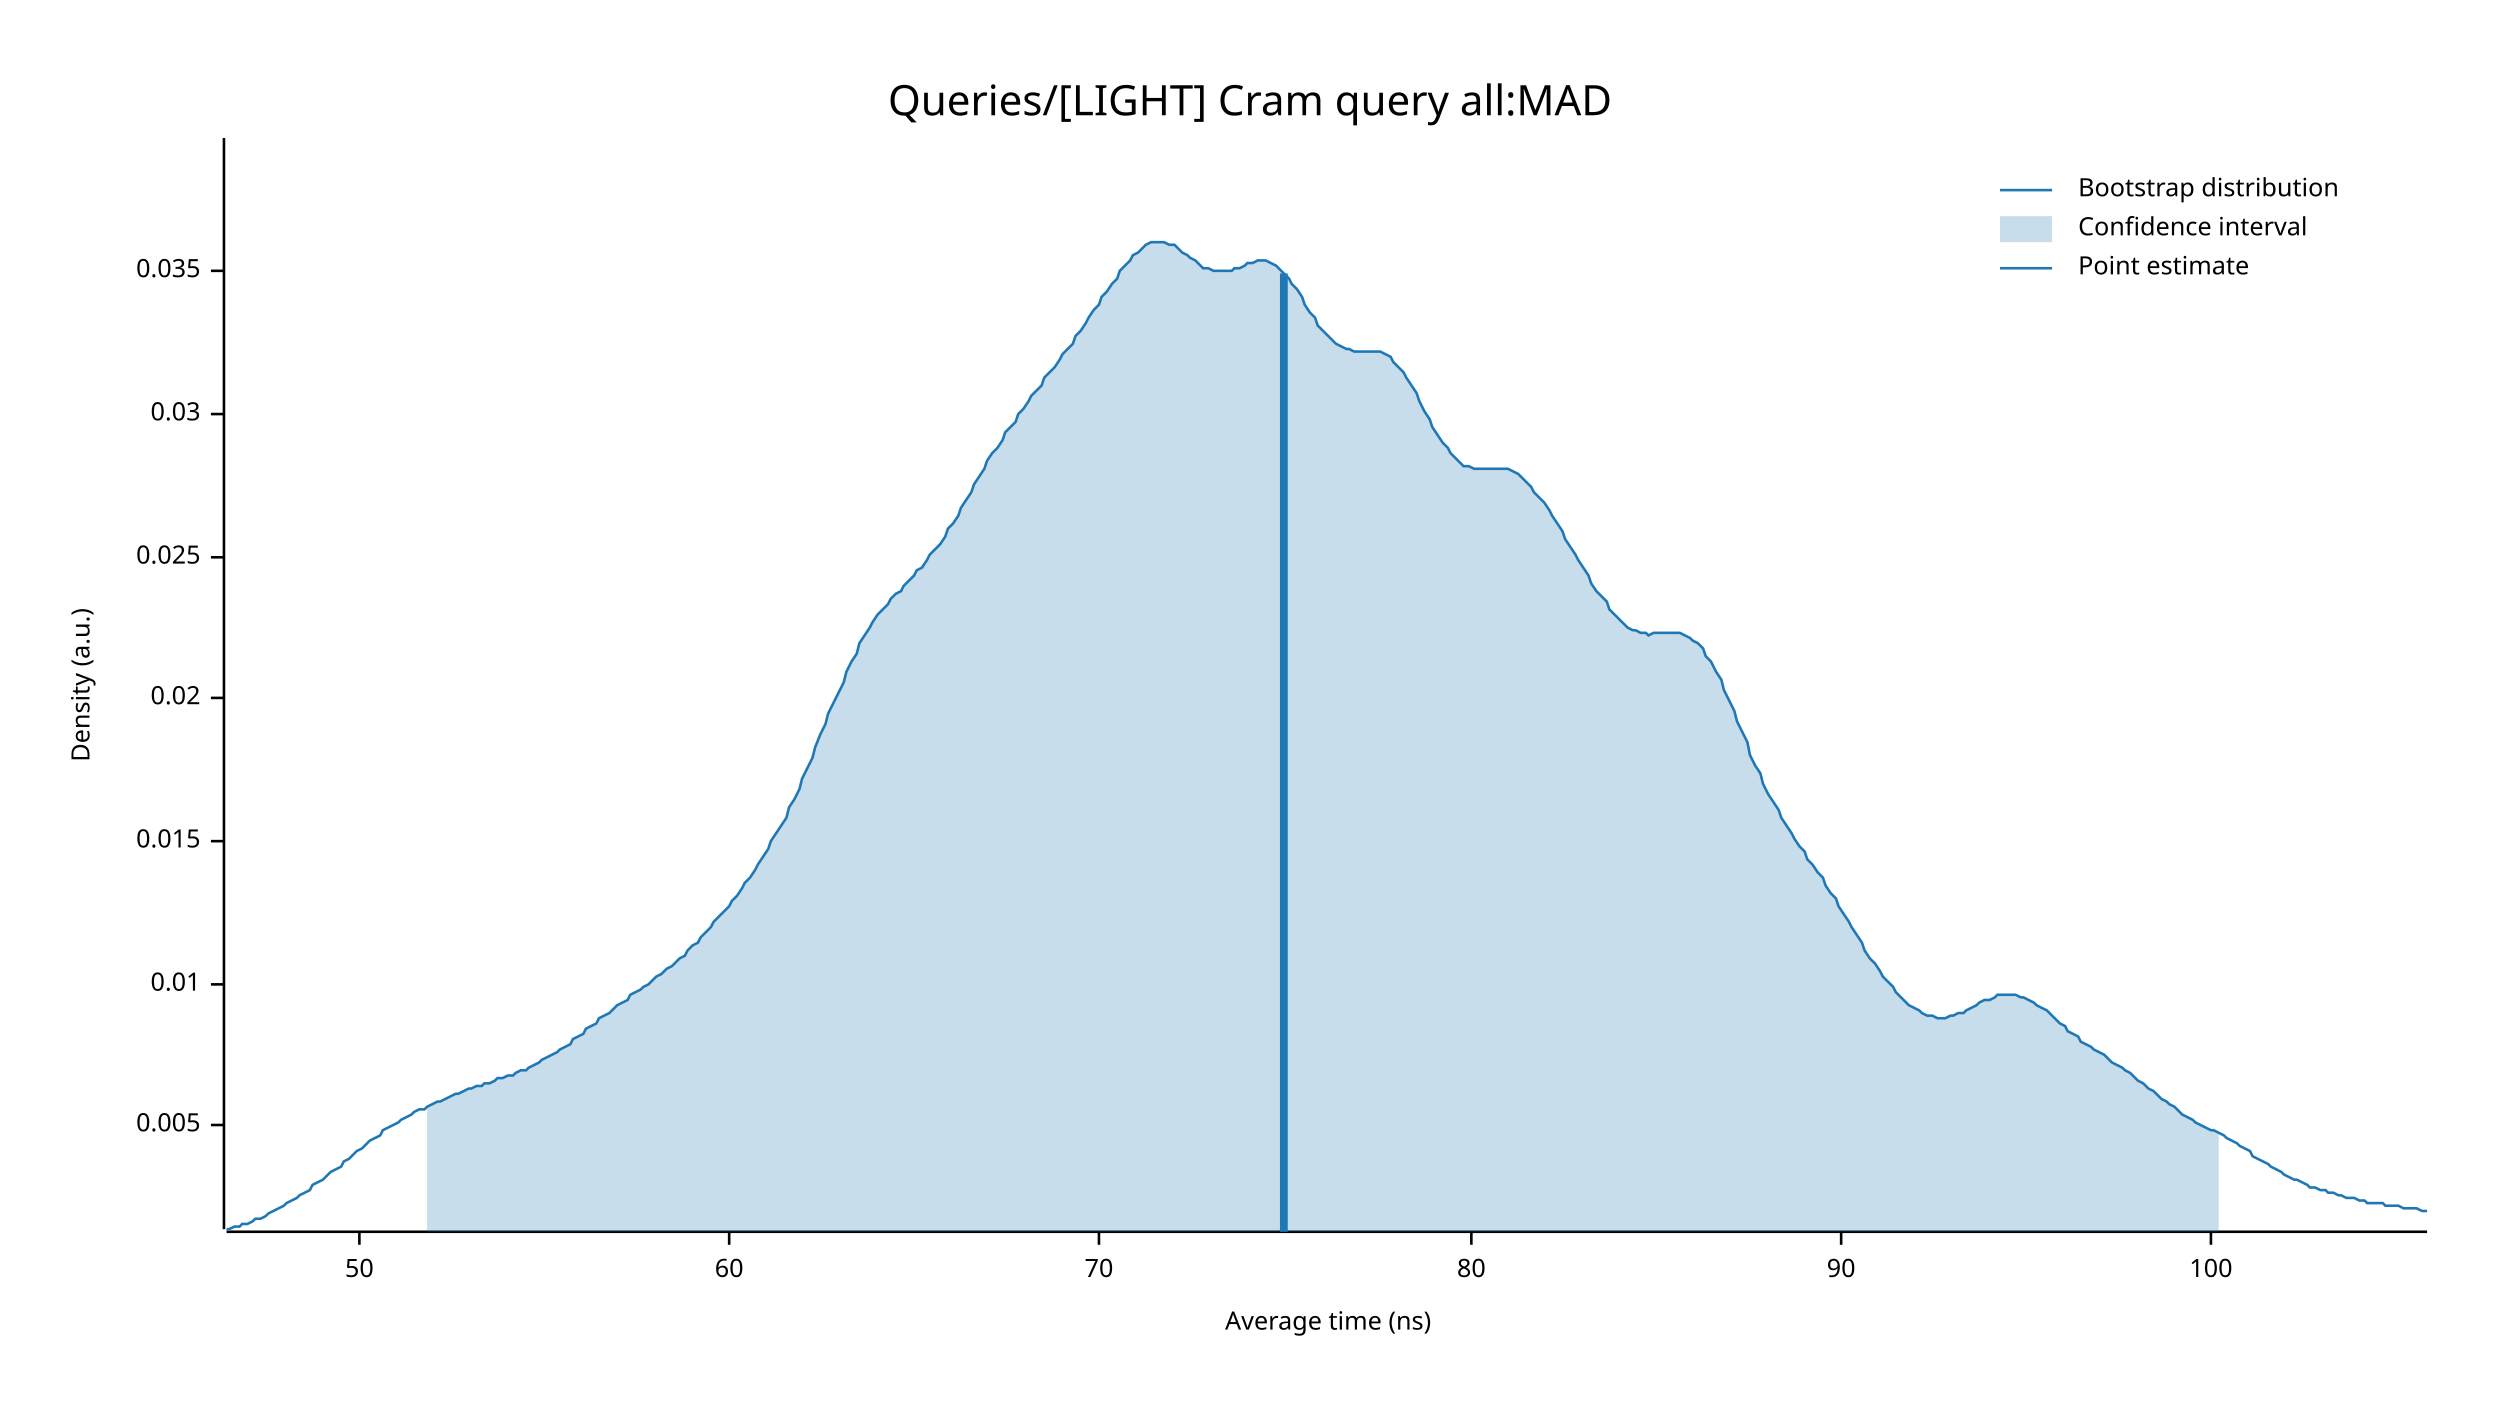
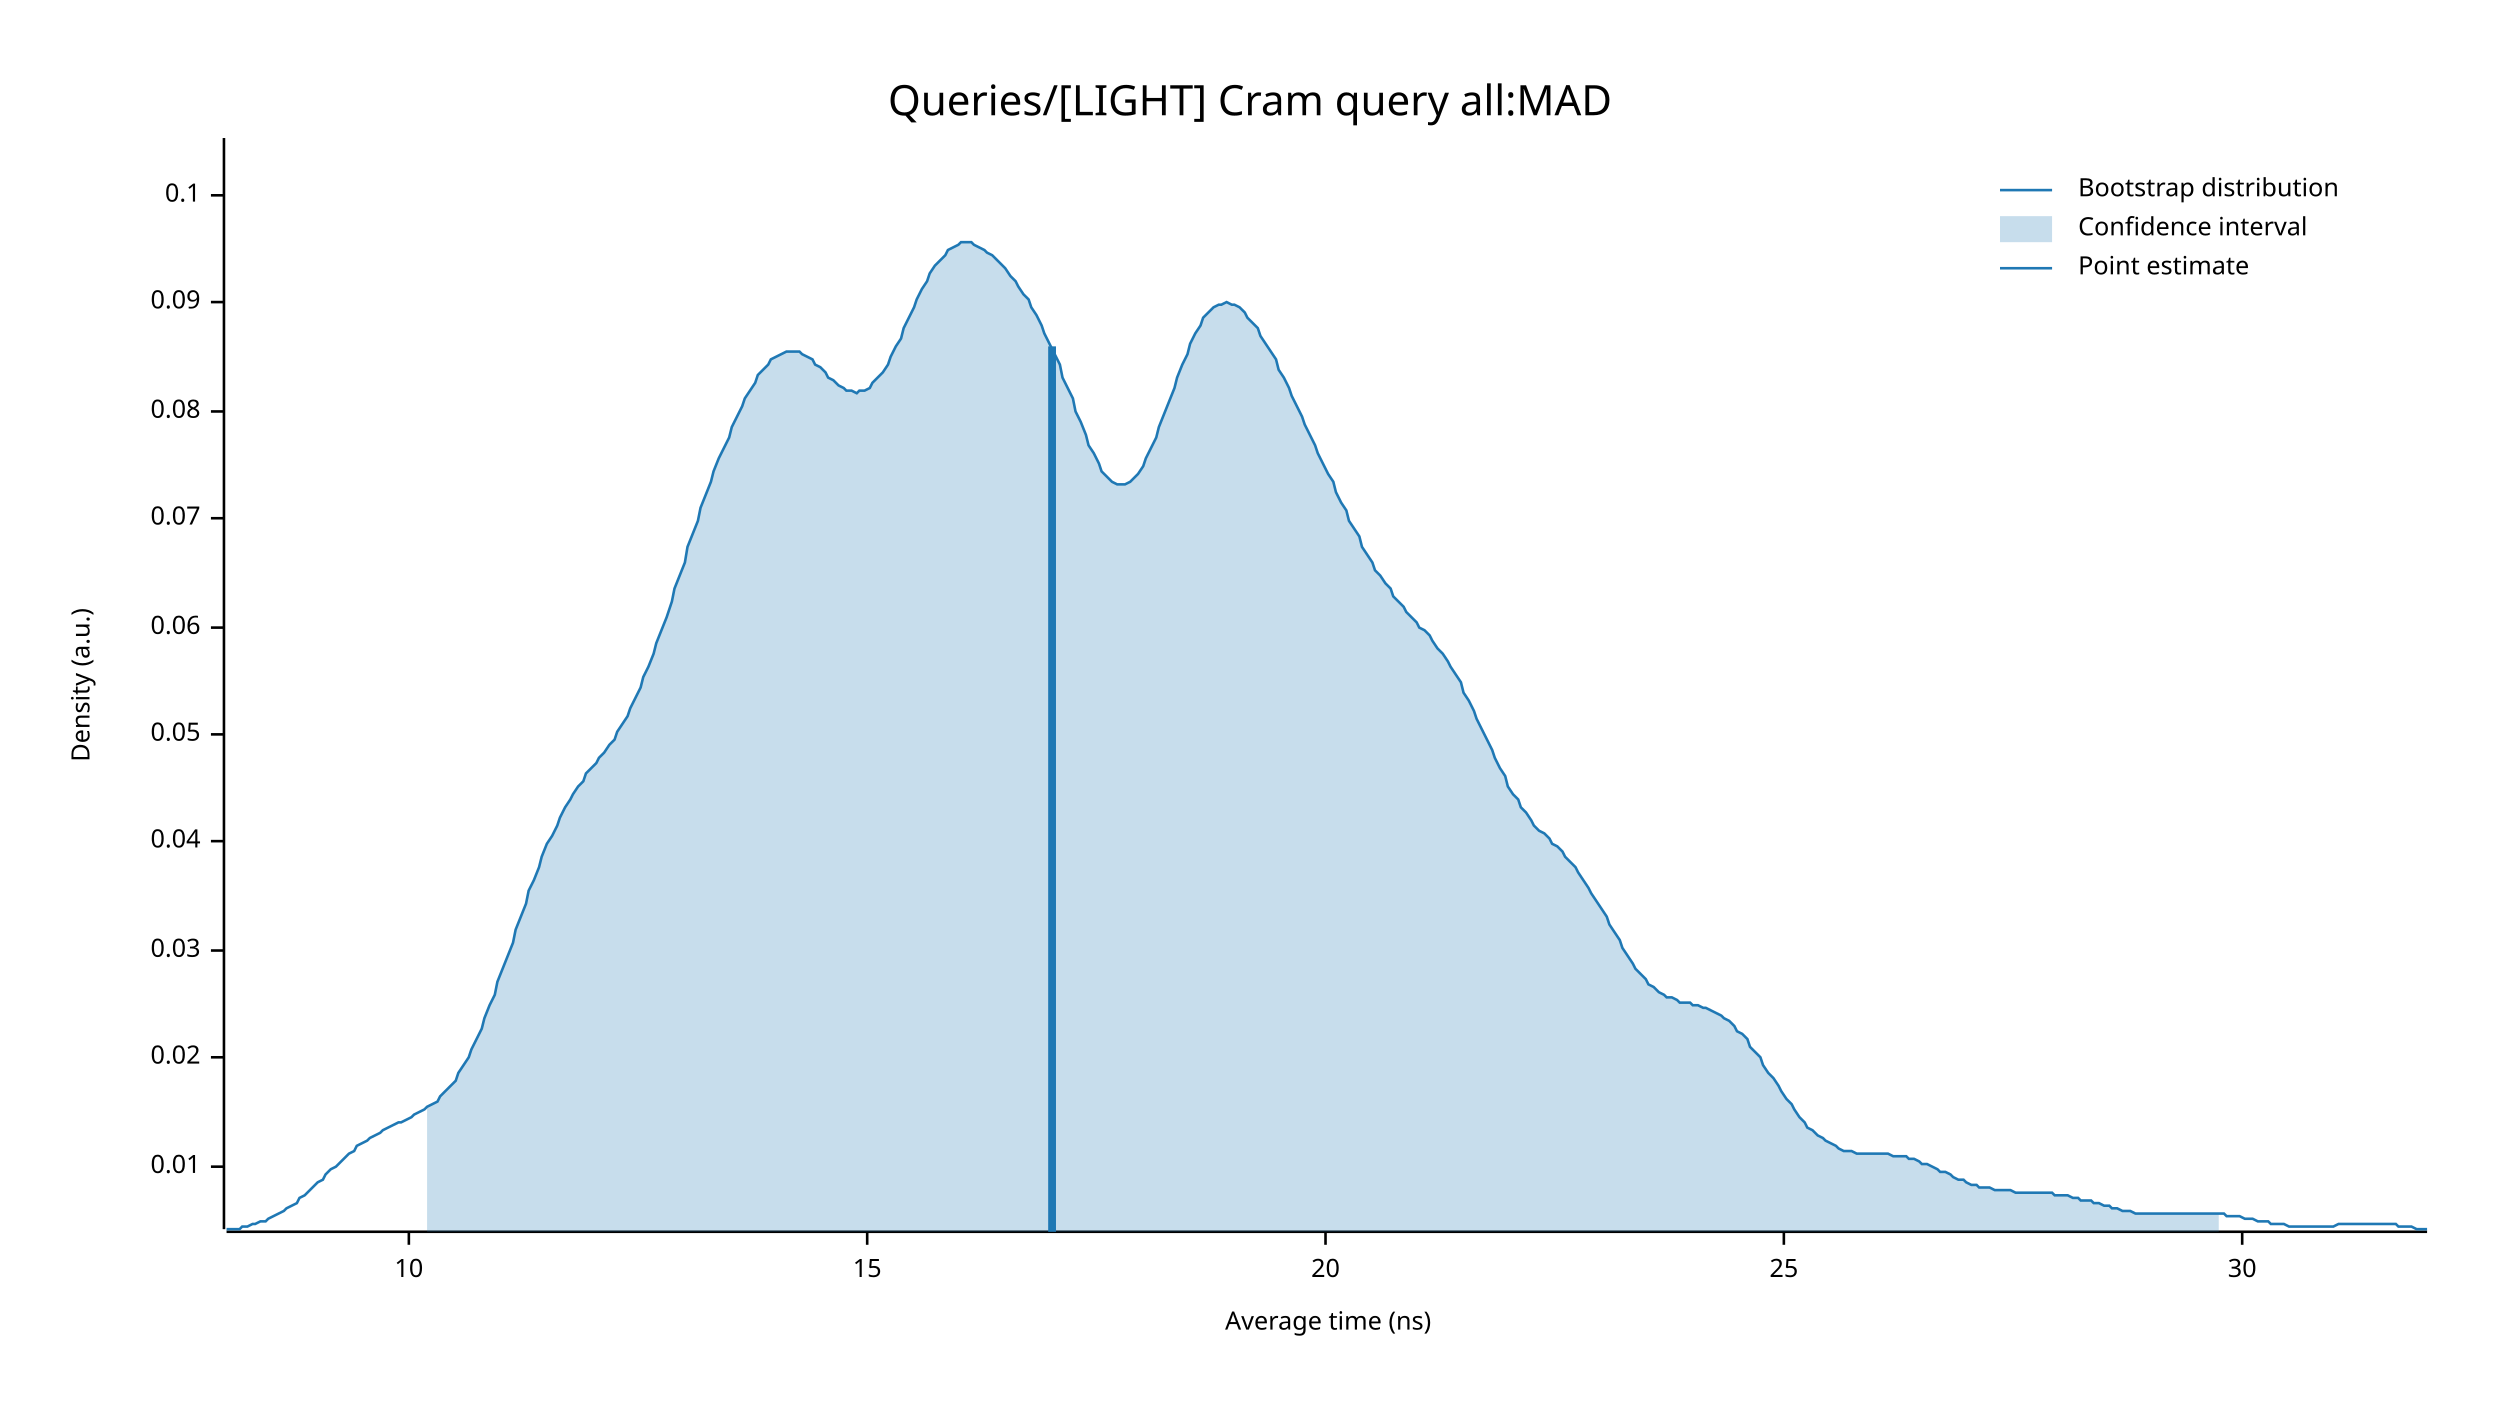
<svg xmlns="http://www.w3.org/2000/svg" width="960" height="540" viewBox="0 0 960 540">
  <text x="480" y="32" dy="0.76em" text-anchor="middle" font-family="sans-serif" font-size="16.129" opacity="1" fill="#000000">
Queries/[LIGHT] Cram query all:MAD
</text>
  <text x="27" y="263" dy="0.76em" text-anchor="middle" font-family="sans-serif" font-size="9.677" opacity="1" fill="#000000" transform="rotate(270, 27, 263)">
Density (a.u.)
</text>
  <text x="510" y="513" dy="-0.5ex" text-anchor="middle" font-family="sans-serif" font-size="9.677" opacity="1" fill="#000000">
Average time (ns)
</text>
  <polyline fill="none" opacity="1" stroke="#000000" stroke-width="1" points="86,53 86,472 " />
-   <text x="77" y="432" dy="0.5ex" text-anchor="end" font-family="sans-serif" font-size="9.677" opacity="1" fill="#000000">
- 0.005
- </text>
-   <polyline fill="none" opacity="1" stroke="#000000" stroke-width="1" points="81,432 86,432 " />
-   <text x="77" y="378" dy="0.5ex" text-anchor="end" font-family="sans-serif" font-size="9.677" opacity="1" fill="#000000">
+   <text x="77" y="448" dy="0.5ex" text-anchor="end" font-family="sans-serif" font-size="9.677" opacity="1" fill="#000000">
0.01
</text>
-   <polyline fill="none" opacity="1" stroke="#000000" stroke-width="1" points="81,378 86,378 " />
+   <polyline fill="none" opacity="1" stroke="#000000" stroke-width="1" points="81,448 86,448 " />
+   <text x="77" y="406" dy="0.5ex" text-anchor="end" font-family="sans-serif" font-size="9.677" opacity="1" fill="#000000">
+ 0.02
+ </text>
+   <polyline fill="none" opacity="1" stroke="#000000" stroke-width="1" points="81,406 86,406 " />
+   <text x="77" y="365" dy="0.5ex" text-anchor="end" font-family="sans-serif" font-size="9.677" opacity="1" fill="#000000">
+ 0.03
+ </text>
+   <polyline fill="none" opacity="1" stroke="#000000" stroke-width="1" points="81,365 86,365 " />
  <text x="77" y="323" dy="0.5ex" text-anchor="end" font-family="sans-serif" font-size="9.677" opacity="1" fill="#000000">
- 0.015
+ 0.04
</text>
  <polyline fill="none" opacity="1" stroke="#000000" stroke-width="1" points="81,323 86,323 " />
-   <text x="77" y="268" dy="0.5ex" text-anchor="end" font-family="sans-serif" font-size="9.677" opacity="1" fill="#000000">
- 0.02
+   <text x="77" y="282" dy="0.5ex" text-anchor="end" font-family="sans-serif" font-size="9.677" opacity="1" fill="#000000">
+ 0.05
</text>
-   <polyline fill="none" opacity="1" stroke="#000000" stroke-width="1" points="81,268 86,268 " />
-   <text x="77" y="214" dy="0.5ex" text-anchor="end" font-family="sans-serif" font-size="9.677" opacity="1" fill="#000000">
- 0.025
+   <polyline fill="none" opacity="1" stroke="#000000" stroke-width="1" points="81,282 86,282 " />
+   <text x="77" y="241" dy="0.5ex" text-anchor="end" font-family="sans-serif" font-size="9.677" opacity="1" fill="#000000">
+ 0.06
</text>
-   <polyline fill="none" opacity="1" stroke="#000000" stroke-width="1" points="81,214 86,214 " />
-   <text x="77" y="159" dy="0.5ex" text-anchor="end" font-family="sans-serif" font-size="9.677" opacity="1" fill="#000000">
- 0.03
+   <polyline fill="none" opacity="1" stroke="#000000" stroke-width="1" points="81,241 86,241 " />
+   <text x="77" y="199" dy="0.5ex" text-anchor="end" font-family="sans-serif" font-size="9.677" opacity="1" fill="#000000">
+ 0.07
</text>
-   <polyline fill="none" opacity="1" stroke="#000000" stroke-width="1" points="81,159 86,159 " />
-   <text x="77" y="104" dy="0.5ex" text-anchor="end" font-family="sans-serif" font-size="9.677" opacity="1" fill="#000000">
- 0.035
+   <polyline fill="none" opacity="1" stroke="#000000" stroke-width="1" points="81,199 86,199 " />
+   <text x="77" y="158" dy="0.5ex" text-anchor="end" font-family="sans-serif" font-size="9.677" opacity="1" fill="#000000">
+ 0.08
</text>
-   <polyline fill="none" opacity="1" stroke="#000000" stroke-width="1" points="81,104 86,104 " />
+   <polyline fill="none" opacity="1" stroke="#000000" stroke-width="1" points="81,158 86,158 " />
+   <text x="77" y="116" dy="0.5ex" text-anchor="end" font-family="sans-serif" font-size="9.677" opacity="1" fill="#000000">
+ 0.09
+ </text>
+   <polyline fill="none" opacity="1" stroke="#000000" stroke-width="1" points="81,116 86,116 " />
+   <text x="77" y="75" dy="0.5ex" text-anchor="end" font-family="sans-serif" font-size="9.677" opacity="1" fill="#000000">
+ 0.1
+ </text>
+   <polyline fill="none" opacity="1" stroke="#000000" stroke-width="1" points="81,75 86,75 " />
  <polyline fill="none" opacity="1" stroke="#000000" stroke-width="1" points="87,473 932,473 " />
-   <text x="138" y="483" dy="0.76em" text-anchor="middle" font-family="sans-serif" font-size="9.677" opacity="1" fill="#000000">
- 50
+   <text x="157" y="483" dy="0.76em" text-anchor="middle" font-family="sans-serif" font-size="9.677" opacity="1" fill="#000000">
+ 10
</text>
-   <polyline fill="none" opacity="1" stroke="#000000" stroke-width="1" points="138,473 138,478 " />
-   <text x="280" y="483" dy="0.76em" text-anchor="middle" font-family="sans-serif" font-size="9.677" opacity="1" fill="#000000">
- 60
+   <polyline fill="none" opacity="1" stroke="#000000" stroke-width="1" points="157,473 157,478 " />
+   <text x="333" y="483" dy="0.76em" text-anchor="middle" font-family="sans-serif" font-size="9.677" opacity="1" fill="#000000">
+ 15
</text>
-   <polyline fill="none" opacity="1" stroke="#000000" stroke-width="1" points="280,473 280,478 " />
-   <text x="422" y="483" dy="0.76em" text-anchor="middle" font-family="sans-serif" font-size="9.677" opacity="1" fill="#000000">
- 70
+   <polyline fill="none" opacity="1" stroke="#000000" stroke-width="1" points="333,473 333,478 " />
+   <text x="509" y="483" dy="0.76em" text-anchor="middle" font-family="sans-serif" font-size="9.677" opacity="1" fill="#000000">
+ 20
</text>
-   <polyline fill="none" opacity="1" stroke="#000000" stroke-width="1" points="422,473 422,478 " />
-   <text x="565" y="483" dy="0.76em" text-anchor="middle" font-family="sans-serif" font-size="9.677" opacity="1" fill="#000000">
- 80
+   <polyline fill="none" opacity="1" stroke="#000000" stroke-width="1" points="509,473 509,478 " />
+   <text x="685" y="483" dy="0.76em" text-anchor="middle" font-family="sans-serif" font-size="9.677" opacity="1" fill="#000000">
+ 25
</text>
-   <polyline fill="none" opacity="1" stroke="#000000" stroke-width="1" points="565,473 565,478 " />
-   <text x="707" y="483" dy="0.76em" text-anchor="middle" font-family="sans-serif" font-size="9.677" opacity="1" fill="#000000">
- 90
+   <polyline fill="none" opacity="1" stroke="#000000" stroke-width="1" points="685,473 685,478 " />
+   <text x="861" y="483" dy="0.76em" text-anchor="middle" font-family="sans-serif" font-size="9.677" opacity="1" fill="#000000">
+ 30
</text>
-   <polyline fill="none" opacity="1" stroke="#000000" stroke-width="1" points="707,473 707,478 " />
-   <text x="849" y="483" dy="0.76em" text-anchor="middle" font-family="sans-serif" font-size="9.677" opacity="1" fill="#000000">
- 100
- </text>
-   <polyline fill="none" opacity="1" stroke="#000000" stroke-width="1" points="849,473 849,478 " />
-   <polyline fill="none" opacity="1" stroke="#1F78B4" stroke-width="1" points="87,472 88,472 90,471 92,471 93,470 95,470 97,469 98,468 100,468 102,467 103,466 105,465 107,464 109,463 110,462 112,461 114,460 115,459 117,458 119,457 120,455 122,454 124,453 125,452 127,450 129,449 131,448 132,446 134,445 136,443 137,442 139,441 141,439 142,438 144,437 146,436 147,434 149,433 151,432 153,431 154,430 156,429 158,428 159,427 161,426 163,426 164,425 166,424 168,423 169,423 171,422 173,421 175,420 176,420 178,419 180,418 181,418 183,417 185,417 186,416 188,416 190,415 191,414 193,414 195,413 197,413 198,412 200,411 202,411 203,410 205,409 207,408 208,407 210,406 212,405 214,404 215,403 217,402 219,401 220,399 222,398 224,397 225,395 227,394 229,393 230,391 232,390 234,389 236,387 237,386 239,385 241,384 242,382 244,381 246,380 247,379 249,378 251,376 252,375 254,374 256,372 258,371 259,370 261,368 263,367 264,365 266,363 268,362 269,360 271,358 273,356 274,354 276,352 278,350 280,348 281,346 283,344 285,341 286,339 288,337 290,334 291,332 293,329 295,326 296,323 298,320 300,317 302,314 303,310 305,307 307,303 308,299 310,295 312,291 313,287 315,282 317,278 318,274 320,270 322,266 324,262 325,258 327,254 329,251 330,247 332,244 334,241 335,239 337,236 339,234 341,232 342,230 344,228 346,227 347,225 349,223 351,221 352,219 354,218 356,215 357,213 359,211 361,209 363,206 364,203 366,201 368,198 369,195 371,192 373,189 374,186 376,183 378,180 379,177 381,174 383,172 385,169 386,166 388,164 390,162 391,159 393,157 395,154 396,152 398,150 400,148 401,145 403,143 405,141 407,138 408,136 410,134 412,132 413,129 415,127 417,124 418,122 420,119 422,117 423,114 425,112 427,109 429,107 430,104 432,102 434,100 435,98 437,97 439,95 440,94 442,93 444,93 445,93 447,93 449,94 451,94 452,95 454,97 456,98 457,99 459,100 461,102 462,103 464,103 466,104 468,104 469,104 471,104 473,104 474,103 476,103 478,102 479,101 481,101 483,100 484,100 486,100 488,101 490,102 491,103 493,105 495,107 496,109 498,111 500,114 501,117 503,120 505,122 506,125 508,127 510,129 512,131 513,132 515,133 517,134 518,134 520,135 522,135 523,135 525,135 527,135 528,135 530,135 532,136 534,137 535,139 537,141 539,143 540,145 542,148 544,151 545,154 547,158 549,161 550,164 552,167 554,170 556,172 557,174 559,176 561,178 562,179 564,179 566,180 567,180 569,180 571,180 573,180 574,180 576,180 578,180 579,180 581,181 583,182 584,183 586,185 588,187 589,189 591,191 593,193 595,196 596,198 598,201 600,204 601,207 603,210 605,213 606,215 608,218 610,221 611,224 613,227 615,229 617,231 618,234 620,236 622,238 623,239 625,241 627,242 628,242 630,243 632,243 633,244 635,243 637,243 639,243 640,243 642,243 644,243 645,243 647,244 649,245 650,246 652,247 654,249 655,252 657,254 659,258 661,261 662,265 664,269 666,273 667,277 669,281 671,285 672,290 674,294 676,297 677,301 679,305 681,308 683,311 684,314 686,317 688,320 689,322 691,325 693,327 694,330 696,332 698,335 700,337 701,340 703,343 705,345 706,348 708,351 710,354 711,356 713,359 715,362 716,365 718,368 720,370 722,373 723,375 725,377 727,379 728,381 730,383 732,385 733,386 735,387 737,388 738,389 740,390 742,390 744,391 745,391 747,391 749,390 750,390 752,389 754,389 755,388 757,387 759,386 760,385 762,384 764,384 766,383 767,382 769,382 771,382 772,382 774,382 776,383 777,383 779,384 781,385 782,386 784,387 786,388 788,390 789,391 791,393 793,394 794,396 796,397 798,398 799,400 801,401 803,402 804,403 806,404 808,405 810,407 811,408 813,409 815,410 816,411 818,412 820,414 821,415 823,416 825,418 827,419 828,420 830,422 832,423 833,424 835,425 837,427 838,428 840,429 842,430 843,431 845,432 847,433 849,434 850,434 852,435 854,436 855,437 857,438 859,439 860,440 862,441 864,442 865,444 867,445 869,446 871,447 872,448 874,449 876,450 877,451 879,452 881,453 882,453 884,454 886,455 887,456 889,456 891,457 893,457 894,458 896,458 898,459 899,459 901,460 903,460 904,460 906,461 908,461 909,462 911,462 913,462 915,462 916,463 918,463 920,463 921,463 923,464 925,464 926,464 928,464 930,465 932,465 " />
-   <polygon opacity="0.25" fill="#1F78B4" points="164,425 166,424 168,423 169,423 171,422 173,421 175,420 176,420 178,419 180,418 181,418 183,417 185,417 186,416 188,416 190,415 191,414 193,414 195,413 197,413 198,412 200,411 202,411 203,410 205,409 207,408 208,407 210,406 212,405 214,404 215,403 217,402 219,401 220,399 222,398 224,397 225,395 227,394 229,393 230,391 232,390 234,389 236,387 237,386 239,385 241,384 242,382 244,381 246,380 247,379 249,378 251,376 252,375 254,374 256,372 258,371 259,370 261,368 263,367 264,365 266,363 268,362 269,360 271,358 273,356 274,354 276,352 278,350 280,348 281,346 283,344 285,341 286,339 288,337 290,334 291,332 293,329 295,326 296,323 298,320 300,317 302,314 303,310 305,307 307,303 308,299 310,295 312,291 313,287 315,282 317,278 318,274 320,270 322,266 324,262 325,258 327,254 329,251 330,247 332,244 334,241 335,239 337,236 339,234 341,232 342,230 344,228 346,227 347,225 349,223 351,221 352,219 354,218 356,215 357,213 359,211 361,209 363,206 364,203 366,201 368,198 369,195 371,192 373,189 374,186 376,183 378,180 379,177 381,174 383,172 385,169 386,166 388,164 390,162 391,159 393,157 395,154 396,152 398,150 400,148 401,145 403,143 405,141 407,138 408,136 410,134 412,132 413,129 415,127 417,124 418,122 420,119 422,117 423,114 425,112 427,109 429,107 430,104 432,102 434,100 435,98 437,97 439,95 440,94 442,93 444,93 445,93 447,93 449,94 451,94 452,95 454,97 456,98 457,99 459,100 461,102 462,103 464,103 466,104 468,104 469,104 471,104 473,104 474,103 476,103 478,102 479,101 481,101 483,100 484,100 486,100 488,101 490,102 491,103 493,105 495,107 496,109 498,111 500,114 501,117 503,120 505,122 506,125 508,127 510,129 512,131 513,132 515,133 517,134 518,134 520,135 522,135 523,135 525,135 527,135 528,135 530,135 532,136 534,137 535,139 537,141 539,143 540,145 542,148 544,151 545,154 547,158 549,161 550,164 552,167 554,170 556,172 557,174 559,176 561,178 562,179 564,179 566,180 567,180 569,180 571,180 573,180 574,180 576,180 578,180 579,180 581,181 583,182 584,183 586,185 588,187 589,189 591,191 593,193 595,196 596,198 598,201 600,204 601,207 603,210 605,213 606,215 608,218 610,221 611,224 613,227 615,229 617,231 618,234 620,236 622,238 623,239 625,241 627,242 628,242 630,243 632,243 633,244 635,243 637,243 639,243 640,243 642,243 644,243 645,243 647,244 649,245 650,246 652,247 654,249 655,252 657,254 659,258 661,261 662,265 664,269 666,273 667,277 669,281 671,285 672,290 674,294 676,297 677,301 679,305 681,308 683,311 684,314 686,317 688,320 689,322 691,325 693,327 694,330 696,332 698,335 700,337 701,340 703,343 705,345 706,348 708,351 710,354 711,356 713,359 715,362 716,365 718,368 720,370 722,373 723,375 725,377 727,379 728,381 730,383 732,385 733,386 735,387 737,388 738,389 740,390 742,390 744,391 745,391 747,391 749,390 750,390 752,389 754,389 755,388 757,387 759,386 760,385 762,384 764,384 766,383 767,382 769,382 771,382 772,382 774,382 776,383 777,383 779,384 781,385 782,386 784,387 786,388 788,390 789,391 791,393 793,394 794,396 796,397 798,398 799,400 801,401 803,402 804,403 806,404 808,405 810,407 811,408 813,409 815,410 816,411 818,412 820,414 821,415 823,416 825,418 827,419 828,420 830,422 832,423 833,424 835,425 837,427 838,428 840,429 842,430 843,431 845,432 847,433 849,434 850,434 852,435 852,473 164,473 " />
-   <polyline fill="none" opacity="1" stroke="#1F78B4" stroke-width="3" points="493,473 493,105 " />
+   <polyline fill="none" opacity="1" stroke="#000000" stroke-width="1" points="861,473 861,478 " />
+   <polyline fill="none" opacity="1" stroke="#1F78B4" stroke-width="1" points="87,472 88,472 90,472 92,472 93,471 95,471 97,470 98,470 100,469 102,469 103,468 105,467 107,466 109,465 110,464 112,463 114,462 115,460 117,459 119,457 120,456 122,454 124,453 125,451 127,449 129,448 131,446 132,445 134,443 136,442 137,440 139,439 141,438 142,437 144,436 146,435 147,434 149,433 151,432 153,431 154,431 156,430 158,429 159,428 161,427 163,426 164,425 166,424 168,423 169,421 171,419 173,417 175,415 176,412 178,409 180,406 181,403 183,399 185,395 186,391 188,386 190,382 191,377 193,372 195,367 197,362 198,357 200,352 202,347 203,342 205,338 207,333 208,329 210,324 212,321 214,317 215,314 217,310 219,307 220,305 222,302 224,300 225,297 227,295 229,293 230,291 232,289 234,286 236,284 237,281 239,278 241,275 242,272 244,268 246,264 247,260 249,256 251,251 252,247 254,242 256,237 258,231 259,226 261,221 263,216 264,210 266,205 268,200 269,195 271,190 273,185 274,181 276,176 278,172 280,168 281,164 283,160 285,156 286,153 288,150 290,147 291,144 293,142 295,140 296,138 298,137 300,136 302,135 303,135 305,135 307,135 308,136 310,137 312,138 313,140 315,141 317,143 318,145 320,146 322,148 324,149 325,150 327,150 329,151 330,150 332,150 334,149 335,147 337,145 339,143 341,140 342,137 344,133 346,130 347,126 349,122 351,118 352,115 354,111 356,108 357,105 359,102 361,100 363,98 364,96 366,95 368,94 369,93 371,93 373,93 374,94 376,95 378,96 379,97 381,98 383,100 385,102 386,103 388,106 390,108 391,110 393,113 395,115 396,118 398,121 400,125 401,128 403,132 405,136 407,140 408,145 410,149 412,153 413,158 415,162 417,167 418,171 420,174 422,178 423,181 425,183 427,185 429,186 430,186 432,186 434,185 435,184 437,182 439,179 440,176 442,172 444,168 445,164 447,159 449,154 451,149 452,145 454,140 456,136 457,132 459,128 461,125 462,122 464,120 466,118 468,117 469,117 471,116 473,117 474,117 476,118 478,120 479,122 481,124 483,126 484,129 486,132 488,135 490,138 491,142 493,145 495,149 496,152 498,156 500,160 501,163 503,167 505,171 506,174 508,178 510,182 512,185 513,189 515,193 517,196 518,200 520,203 522,206 523,210 525,213 527,216 528,219 530,221 532,224 534,226 535,229 537,231 539,233 540,235 542,237 544,239 545,241 547,242 549,244 550,246 552,249 554,251 556,254 557,256 559,259 561,262 562,266 564,269 566,273 567,276 569,280 571,284 573,288 574,291 576,295 578,298 579,302 581,305 583,307 584,310 586,312 588,315 589,317 591,319 593,320 595,322 596,324 598,325 600,327 601,329 603,331 605,333 606,335 608,338 610,341 611,343 613,346 615,349 617,352 618,355 620,358 622,361 623,364 625,367 627,370 628,372 630,374 632,376 633,378 635,379 637,381 639,382 640,383 642,383 644,384 645,385 647,385 649,385 650,386 652,386 654,387 655,387 657,388 659,389 661,390 662,391 664,392 666,394 667,396 669,397 671,399 672,402 674,404 676,406 677,409 679,412 681,414 683,417 684,419 686,422 688,424 689,426 691,429 693,431 694,433 696,434 698,436 700,437 701,438 703,439 705,440 706,441 708,442 710,442 711,442 713,443 715,443 716,443 718,443 720,443 722,443 723,443 725,443 727,444 728,444 730,444 732,444 733,445 735,445 737,446 738,447 740,447 742,448 744,449 745,450 747,450 749,451 750,452 752,453 754,453 755,454 757,455 759,455 760,456 762,456 764,456 766,457 767,457 769,457 771,457 772,457 774,458 776,458 777,458 779,458 781,458 782,458 784,458 786,458 788,458 789,459 791,459 793,459 794,459 796,460 798,460 799,461 801,461 803,461 804,462 806,462 808,463 810,463 811,464 813,464 815,465 816,465 818,465 820,466 821,466 823,466 825,466 827,466 828,466 830,466 832,466 833,466 835,466 837,466 838,466 840,466 842,466 843,466 845,466 847,466 849,466 850,466 852,466 854,466 855,467 857,467 859,467 860,467 862,468 864,468 865,468 867,469 869,469 871,469 872,470 874,470 876,470 877,470 879,471 881,471 882,471 884,471 886,471 887,471 889,471 891,471 893,471 894,471 896,471 898,470 899,470 901,470 903,470 904,470 906,470 908,470 909,470 911,470 913,470 915,470 916,470 918,470 920,470 921,471 923,471 925,471 926,471 928,472 930,472 932,472 " />
+   <polygon opacity="0.25" fill="#1F78B4" points="164,425 166,424 168,423 169,421 171,419 173,417 175,415 176,412 178,409 180,406 181,403 183,399 185,395 186,391 188,386 190,382 191,377 193,372 195,367 197,362 198,357 200,352 202,347 203,342 205,338 207,333 208,329 210,324 212,321 214,317 215,314 217,310 219,307 220,305 222,302 224,300 225,297 227,295 229,293 230,291 232,289 234,286 236,284 237,281 239,278 241,275 242,272 244,268 246,264 247,260 249,256 251,251 252,247 254,242 256,237 258,231 259,226 261,221 263,216 264,210 266,205 268,200 269,195 271,190 273,185 274,181 276,176 278,172 280,168 281,164 283,160 285,156 286,153 288,150 290,147 291,144 293,142 295,140 296,138 298,137 300,136 302,135 303,135 305,135 307,135 308,136 310,137 312,138 313,140 315,141 317,143 318,145 320,146 322,148 324,149 325,150 327,150 329,151 330,150 332,150 334,149 335,147 337,145 339,143 341,140 342,137 344,133 346,130 347,126 349,122 351,118 352,115 354,111 356,108 357,105 359,102 361,100 363,98 364,96 366,95 368,94 369,93 371,93 373,93 374,94 376,95 378,96 379,97 381,98 383,100 385,102 386,103 388,106 390,108 391,110 393,113 395,115 396,118 398,121 400,125 401,128 403,132 405,136 407,140 408,145 410,149 412,153 413,158 415,162 417,167 418,171 420,174 422,178 423,181 425,183 427,185 429,186 430,186 432,186 434,185 435,184 437,182 439,179 440,176 442,172 444,168 445,164 447,159 449,154 451,149 452,145 454,140 456,136 457,132 459,128 461,125 462,122 464,120 466,118 468,117 469,117 471,116 473,117 474,117 476,118 478,120 479,122 481,124 483,126 484,129 486,132 488,135 490,138 491,142 493,145 495,149 496,152 498,156 500,160 501,163 503,167 505,171 506,174 508,178 510,182 512,185 513,189 515,193 517,196 518,200 520,203 522,206 523,210 525,213 527,216 528,219 530,221 532,224 534,226 535,229 537,231 539,233 540,235 542,237 544,239 545,241 547,242 549,244 550,246 552,249 554,251 556,254 557,256 559,259 561,262 562,266 564,269 566,273 567,276 569,280 571,284 573,288 574,291 576,295 578,298 579,302 581,305 583,307 584,310 586,312 588,315 589,317 591,319 593,320 595,322 596,324 598,325 600,327 601,329 603,331 605,333 606,335 608,338 610,341 611,343 613,346 615,349 617,352 618,355 620,358 622,361 623,364 625,367 627,370 628,372 630,374 632,376 633,378 635,379 637,381 639,382 640,383 642,383 644,384 645,385 647,385 649,385 650,386 652,386 654,387 655,387 657,388 659,389 661,390 662,391 664,392 666,394 667,396 669,397 671,399 672,402 674,404 676,406 677,409 679,412 681,414 683,417 684,419 686,422 688,424 689,426 691,429 693,431 694,433 696,434 698,436 700,437 701,438 703,439 705,440 706,441 708,442 710,442 711,442 713,443 715,443 716,443 718,443 720,443 722,443 723,443 725,443 727,444 728,444 730,444 732,444 733,445 735,445 737,446 738,447 740,447 742,448 744,449 745,450 747,450 749,451 750,452 752,453 754,453 755,454 757,455 759,455 760,456 762,456 764,456 766,457 767,457 769,457 771,457 772,457 774,458 776,458 777,458 779,458 781,458 782,458 784,458 786,458 788,458 789,459 791,459 793,459 794,459 796,460 798,460 799,461 801,461 803,461 804,462 806,462 808,463 810,463 811,464 813,464 815,465 816,465 818,465 820,466 821,466 823,466 825,466 827,466 828,466 830,466 832,466 833,466 835,466 837,466 838,466 840,466 842,466 843,466 845,466 847,466 849,466 850,466 852,466 852,473 164,473 " />
+   <polyline fill="none" opacity="1" stroke="#1F78B4" stroke-width="3" points="404,473 404,133 " />
  <text x="798" y="68" dy="0.76em" text-anchor="start" font-family="sans-serif" font-size="9.677" opacity="1" fill="#000000">
Bootstrap distribution
</text>
  <text x="798" y="83" dy="0.76em" text-anchor="start" font-family="sans-serif" font-size="9.677" opacity="1" fill="#000000">
Confidence interval
</text>
  <text x="798" y="98" dy="0.76em" text-anchor="start" font-family="sans-serif" font-size="9.677" opacity="1" fill="#000000">
Point estimate
</text>
  <polyline fill="none" opacity="1" stroke="#1F78B4" stroke-width="1" points="768,73 788,73 " />
  <rect x="768" y="83" width="20" height="10" opacity="0.25" fill="#1F78B4" stroke="none" />
  <polyline fill="none" opacity="1" stroke="#1F78B4" stroke-width="1" points="768,103 788,103 " />
</svg>
